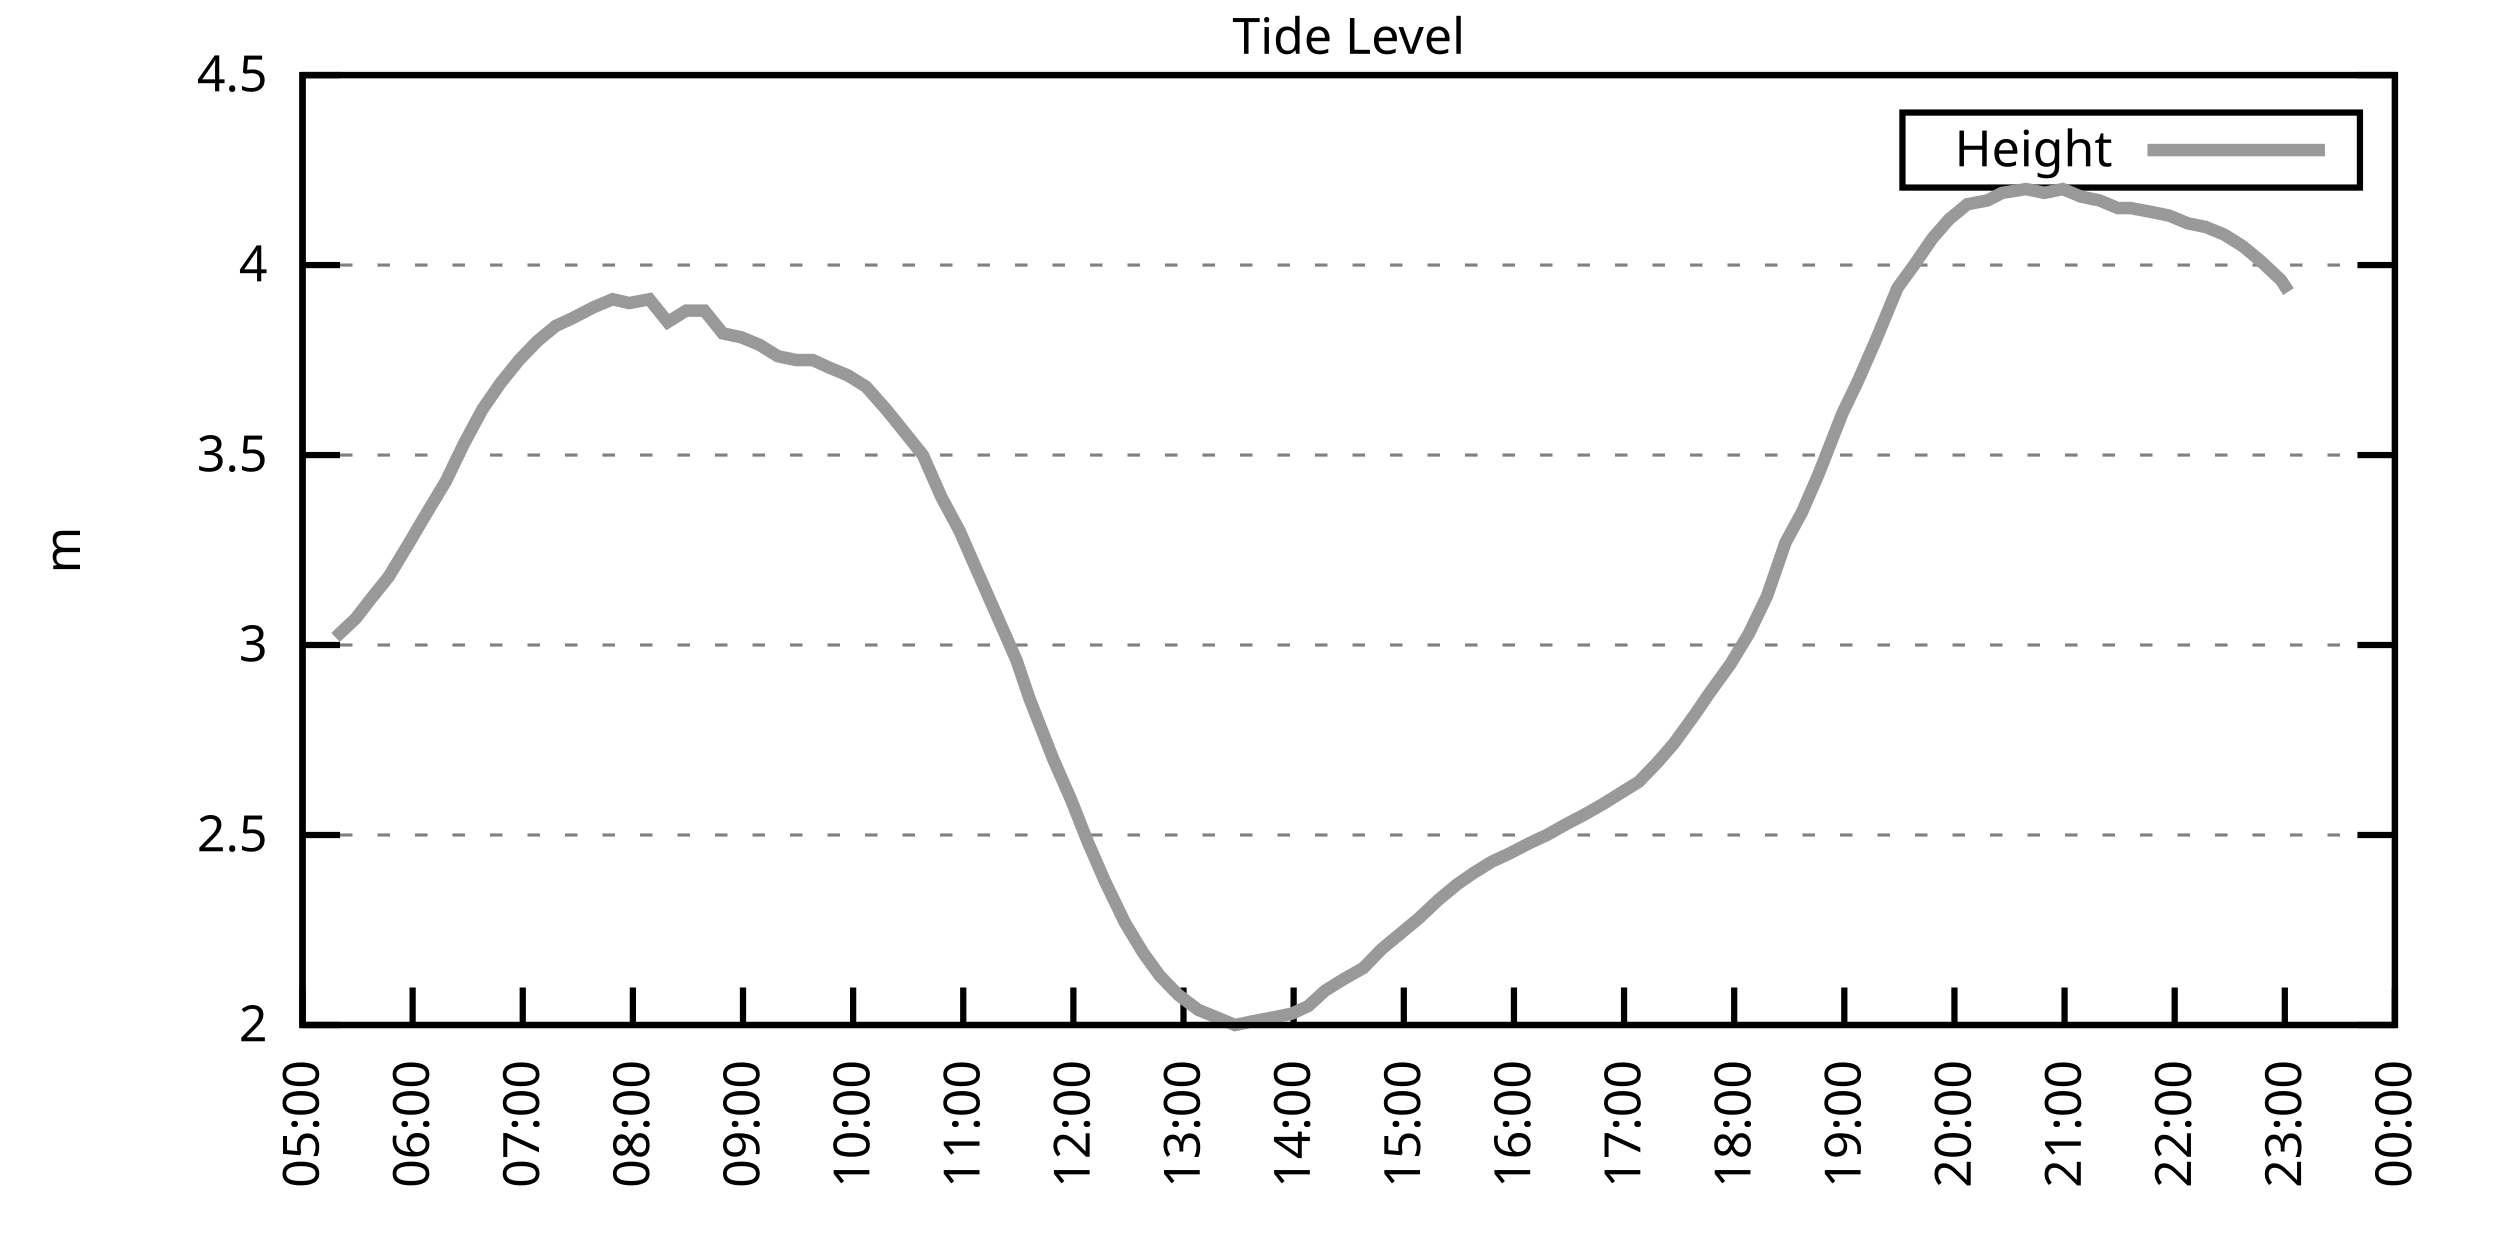
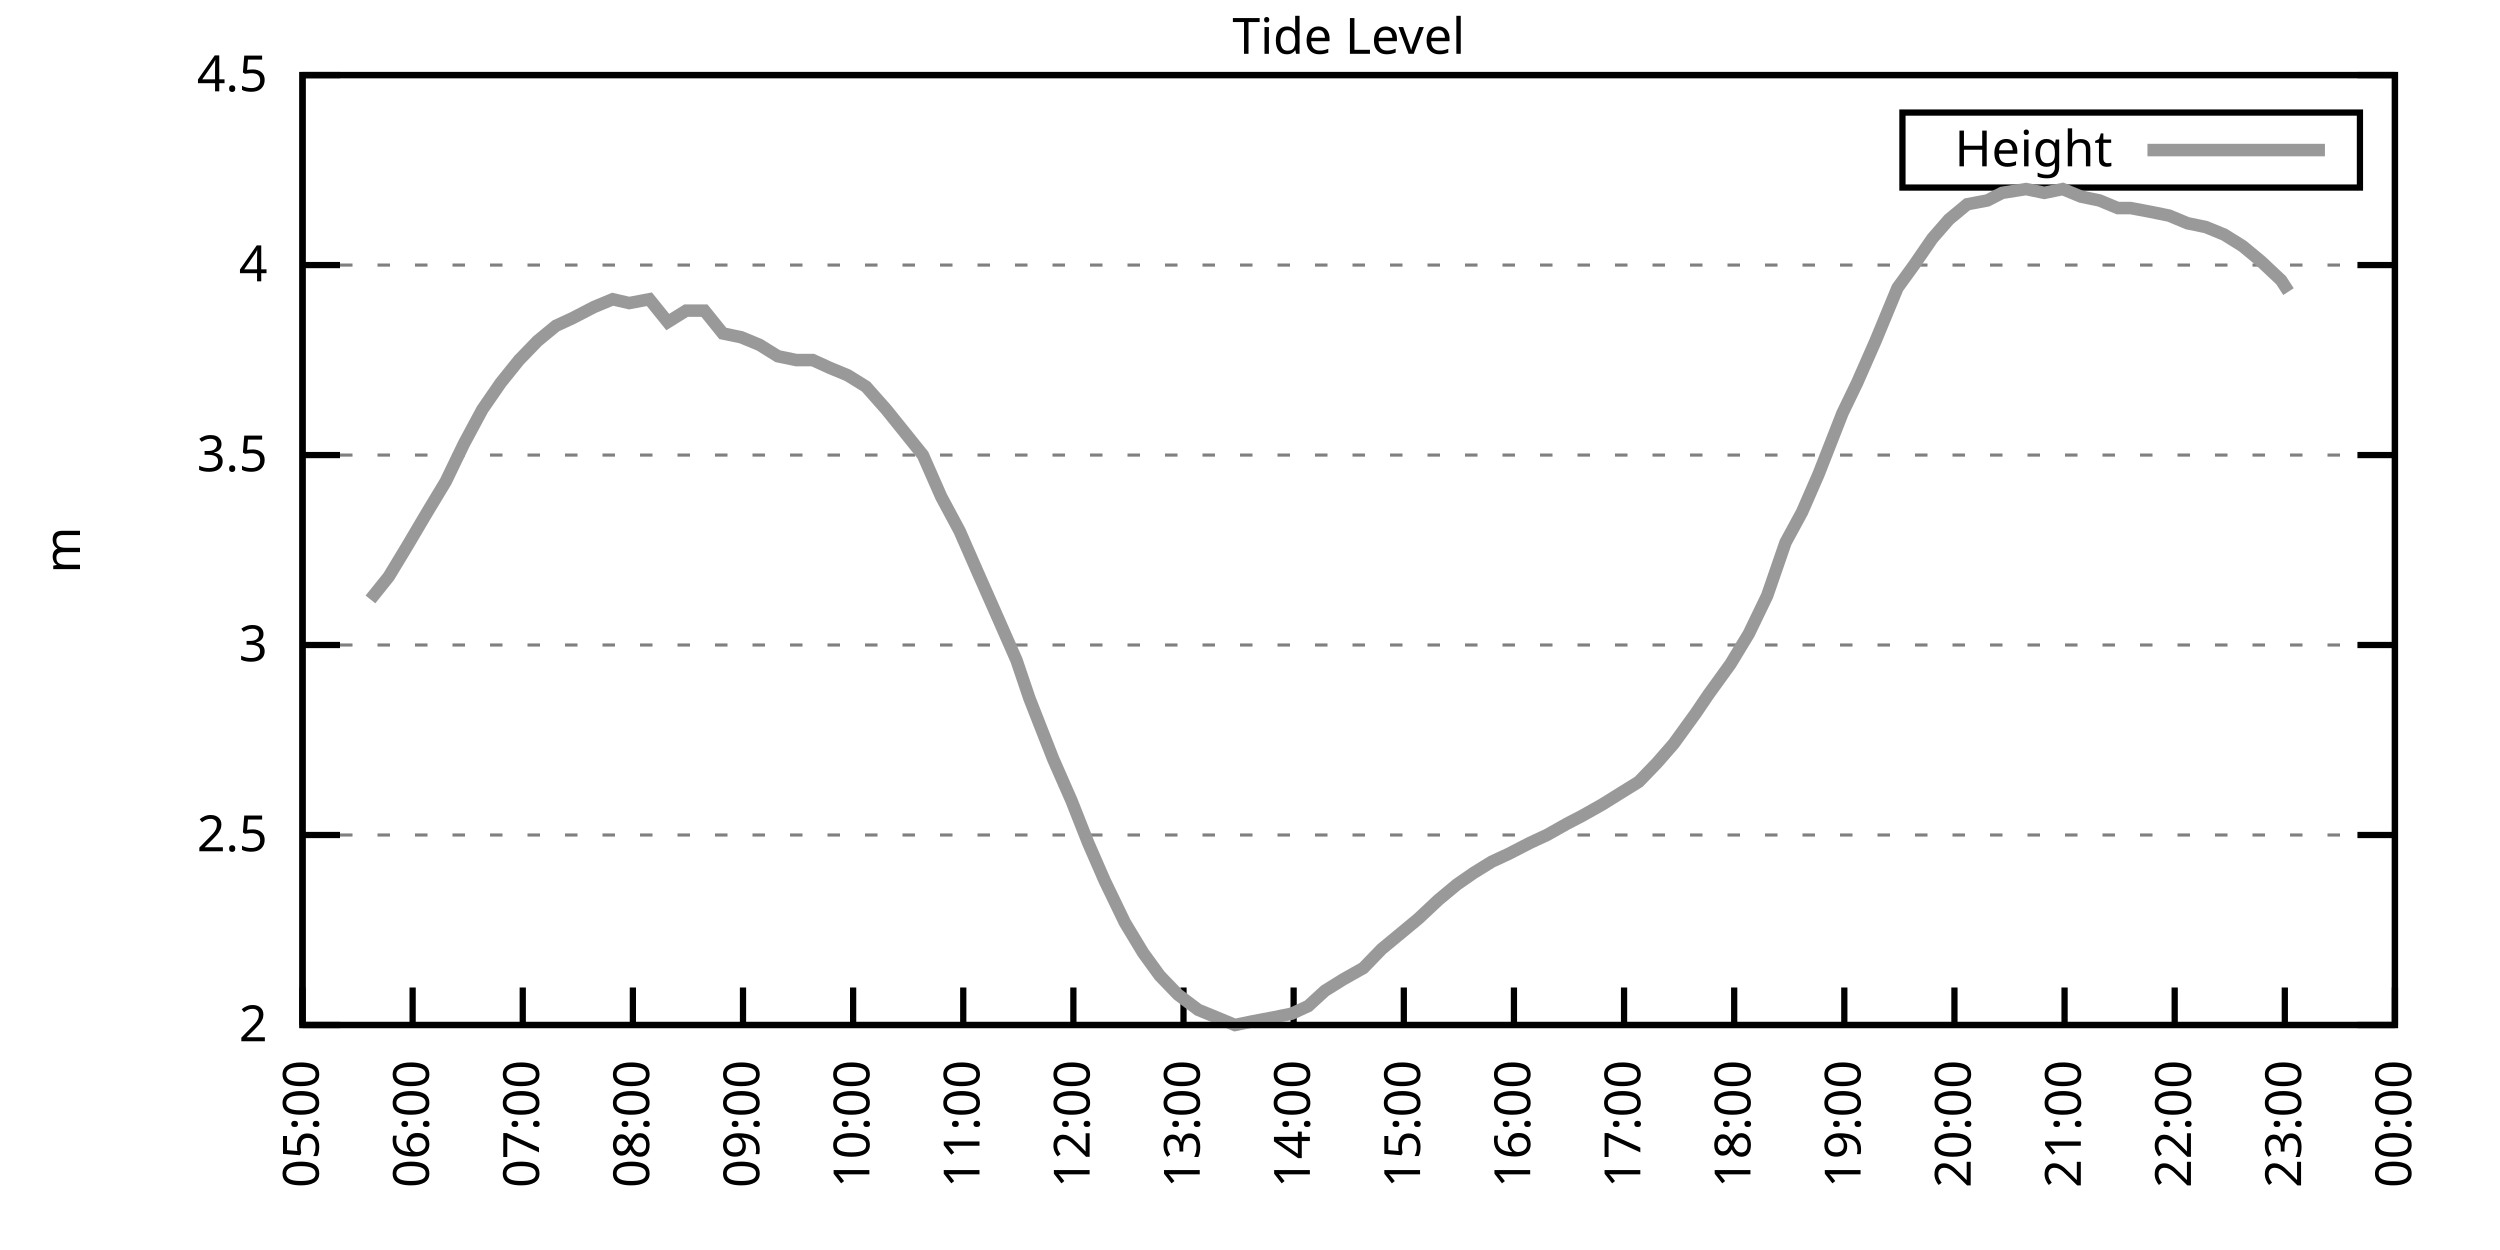
<svg xmlns="http://www.w3.org/2000/svg" xmlns:xlink="http://www.w3.org/1999/xlink" width="400" height="200" viewBox="0 0 400 200">
  <g id="gnuplot_canvas">
    <rect x="0" y="0" width="400" height="200" fill="none" />
    <defs>
      <circle id="gpDot" r="0.5" stroke-width="0.5" stroke="currentColor" />
      <path id="gpPt0" stroke-width="0.333" stroke="currentColor" d="M-1,0 h2 M0,-1 v2" />
      <path id="gpPt1" stroke-width="0.333" stroke="currentColor" d="M-1,-1 L1,1 M1,-1 L-1,1" />
      <path id="gpPt2" stroke-width="0.333" stroke="currentColor" d="M-1,0 L1,0 M0,-1 L0,1 M-1,-1 L1,1 M-1,1 L1,-1" />
      <rect id="gpPt3" stroke-width="0.333" stroke="currentColor" x="-1" y="-1" width="2" height="2" />
      <rect id="gpPt4" stroke-width="0.333" stroke="currentColor" fill="currentColor" x="-1" y="-1" width="2" height="2" />
      <circle id="gpPt5" stroke-width="0.333" stroke="currentColor" cx="0" cy="0" r="1" />
      <use xlink:href="#gpPt5" id="gpPt6" fill="currentColor" stroke="none" />
      <path id="gpPt7" stroke-width="0.333" stroke="currentColor" d="M0,-1.33 L-1.33,0.67 L1.33,0.67 z" />
      <use xlink:href="#gpPt7" id="gpPt8" fill="currentColor" stroke="none" />
      <use xlink:href="#gpPt7" id="gpPt9" stroke="currentColor" transform="rotate(180)" />
      <use xlink:href="#gpPt9" id="gpPt10" fill="currentColor" stroke="none" />
      <use xlink:href="#gpPt3" id="gpPt11" stroke="currentColor" transform="rotate(45)" />
      <use xlink:href="#gpPt11" id="gpPt12" fill="currentColor" stroke="none" />
      <path id="gpPt13" stroke-width="0.333" stroke="currentColor" d="M0,1.330 L1.265,0.411 L0.782,-1.067 L-0.782,-1.076 L-1.265,0.411 z" />
      <use xlink:href="#gpPt13" id="gpPt14" fill="currentColor" stroke="none" />
      <filter id="textbox" filterUnits="objectBoundingBox" x="0" y="0" height="1" width="1">
        <feFlood flood-color="white" flood-opacity="1" result="bgnd" />
        <feComposite in="SourceGraphic" in2="bgnd" operator="atop" />
      </filter>
      <filter id="greybox" filterUnits="objectBoundingBox" x="0" y="0" height="1" width="1">
        <feFlood flood-color="lightgrey" flood-opacity="1" result="grey" />
        <feComposite in="SourceGraphic" in2="grey" operator="atop" />
      </filter>
    </defs>
    <g fill="none" color="white" stroke="currentColor" stroke-width="1.00" stroke-linecap="butt" stroke-linejoin="miter">
</g>
    <g fill="none" color="black" stroke="currentColor" stroke-width="1.00" stroke-linecap="butt" stroke-linejoin="miter">
      <g stroke="none" shape-rendering="crispEdges">
        <polygon fill="rgb(255, 255, 255)" points="48.40,164.00 383.18,164.00 383.18,12.02 48.40,12.02 " />
      </g>
    </g>
    <g fill="none" color="black" stroke="currentColor" stroke-width="1.00" stroke-linecap="butt" stroke-linejoin="miter">
</g>
    <g fill="none" color="black" stroke="black" stroke-width="0.50" stroke-linecap="butt" stroke-linejoin="miter">
</g>
    <g fill="none" color="gray" stroke="currentColor" stroke-width="0.50" stroke-linecap="butt" stroke-linejoin="miter">
      <path stroke="gray" stroke-dasharray="2,4" class="gridline" d="M48.40,164.00 L383.19,164.00  " />
    </g>
    <g fill="none" color="gray" stroke="gray" stroke-width="1.00" stroke-linecap="butt" stroke-linejoin="miter">
</g>
    <g fill="none" color="black" stroke="currentColor" stroke-width="1.00" stroke-linecap="butt" stroke-linejoin="miter">
      <path stroke="black" d="M48.40,164.00 L54.40,164.00 M383.19,164.00 L377.19,164.00  " />
      <g transform="translate(42.80,166.60)" stroke="none" fill="black" font-family="Sans" font-size="8.00" text-anchor="end">
        <text>
          <tspan font-family="Sans"> 2</tspan>
        </text>
      </g>
    </g>
    <g fill="none" color="black" stroke="currentColor" stroke-width="1.00" stroke-linecap="butt" stroke-linejoin="miter">
</g>
    <g fill="none" color="black" stroke="black" stroke-width="0.50" stroke-linecap="butt" stroke-linejoin="miter">
</g>
    <g fill="none" color="gray" stroke="currentColor" stroke-width="0.50" stroke-linecap="butt" stroke-linejoin="miter">
      <path stroke="gray" stroke-dasharray="2,4" class="gridline" d="M48.40,133.60 L383.19,133.60  " />
    </g>
    <g fill="none" color="gray" stroke="gray" stroke-width="1.00" stroke-linecap="butt" stroke-linejoin="miter">
</g>
    <g fill="none" color="black" stroke="currentColor" stroke-width="1.00" stroke-linecap="butt" stroke-linejoin="miter">
      <path stroke="black" d="M48.40,133.60 L54.40,133.60 M383.19,133.60 L377.19,133.60  " />
      <g transform="translate(42.80,136.20)" stroke="none" fill="black" font-family="Sans" font-size="8.00" text-anchor="end">
        <text>
          <tspan font-family="Sans"> 2.5</tspan>
        </text>
      </g>
    </g>
    <g fill="none" color="black" stroke="currentColor" stroke-width="1.00" stroke-linecap="butt" stroke-linejoin="miter">
</g>
    <g fill="none" color="black" stroke="black" stroke-width="0.50" stroke-linecap="butt" stroke-linejoin="miter">
</g>
    <g fill="none" color="gray" stroke="currentColor" stroke-width="0.50" stroke-linecap="butt" stroke-linejoin="miter">
      <path stroke="gray" stroke-dasharray="2,4" class="gridline" d="M48.40,103.20 L383.19,103.20  " />
    </g>
    <g fill="none" color="gray" stroke="gray" stroke-width="1.00" stroke-linecap="butt" stroke-linejoin="miter">
</g>
    <g fill="none" color="black" stroke="currentColor" stroke-width="1.00" stroke-linecap="butt" stroke-linejoin="miter">
      <path stroke="black" d="M48.40,103.20 L54.40,103.20 M383.19,103.20 L377.19,103.20  " />
      <g transform="translate(42.80,105.80)" stroke="none" fill="black" font-family="Sans" font-size="8.00" text-anchor="end">
        <text>
          <tspan font-family="Sans"> 3</tspan>
        </text>
      </g>
    </g>
    <g fill="none" color="black" stroke="currentColor" stroke-width="1.00" stroke-linecap="butt" stroke-linejoin="miter">
</g>
    <g fill="none" color="black" stroke="black" stroke-width="0.50" stroke-linecap="butt" stroke-linejoin="miter">
</g>
    <g fill="none" color="gray" stroke="currentColor" stroke-width="0.50" stroke-linecap="butt" stroke-linejoin="miter">
      <path stroke="gray" stroke-dasharray="2,4" class="gridline" d="M48.40,72.81 L383.19,72.81  " />
    </g>
    <g fill="none" color="gray" stroke="gray" stroke-width="1.00" stroke-linecap="butt" stroke-linejoin="miter">
</g>
    <g fill="none" color="black" stroke="currentColor" stroke-width="1.00" stroke-linecap="butt" stroke-linejoin="miter">
      <path stroke="black" d="M48.40,72.81 L54.40,72.81 M383.19,72.81 L377.19,72.81  " />
      <g transform="translate(42.80,75.41)" stroke="none" fill="black" font-family="Sans" font-size="8.00" text-anchor="end">
        <text>
          <tspan font-family="Sans"> 3.5</tspan>
        </text>
      </g>
    </g>
    <g fill="none" color="black" stroke="currentColor" stroke-width="1.00" stroke-linecap="butt" stroke-linejoin="miter">
</g>
    <g fill="none" color="black" stroke="black" stroke-width="0.50" stroke-linecap="butt" stroke-linejoin="miter">
</g>
    <g fill="none" color="gray" stroke="currentColor" stroke-width="0.50" stroke-linecap="butt" stroke-linejoin="miter">
      <path stroke="gray" stroke-dasharray="2,4" class="gridline" d="M48.40,42.41 L383.19,42.41  " />
    </g>
    <g fill="none" color="gray" stroke="gray" stroke-width="1.00" stroke-linecap="butt" stroke-linejoin="miter">
</g>
    <g fill="none" color="black" stroke="currentColor" stroke-width="1.00" stroke-linecap="butt" stroke-linejoin="miter">
      <path stroke="black" d="M48.40,42.41 L54.40,42.41 M383.19,42.41 L377.19,42.41  " />
      <g transform="translate(42.80,45.01)" stroke="none" fill="black" font-family="Sans" font-size="8.00" text-anchor="end">
        <text>
          <tspan font-family="Sans"> 4</tspan>
        </text>
      </g>
    </g>
    <g fill="none" color="black" stroke="currentColor" stroke-width="1.00" stroke-linecap="butt" stroke-linejoin="miter">
</g>
    <g fill="none" color="black" stroke="black" stroke-width="0.50" stroke-linecap="butt" stroke-linejoin="miter">
</g>
    <g fill="none" color="gray" stroke="currentColor" stroke-width="0.50" stroke-linecap="butt" stroke-linejoin="miter">
      <path stroke="gray" stroke-dasharray="2,4" class="gridline" d="M48.40,12.01 L383.19,12.01  " />
    </g>
    <g fill="none" color="gray" stroke="gray" stroke-width="1.00" stroke-linecap="butt" stroke-linejoin="miter">
</g>
    <g fill="none" color="black" stroke="currentColor" stroke-width="1.00" stroke-linecap="butt" stroke-linejoin="miter">
      <path stroke="black" d="M48.40,12.01 L54.40,12.01 M383.19,12.01 L377.19,12.01  " />
      <g transform="translate(42.80,14.61)" stroke="none" fill="black" font-family="Sans" font-size="8.00" text-anchor="end">
        <text>
          <tspan font-family="Sans"> 4.5</tspan>
        </text>
      </g>
    </g>
    <g fill="none" color="black" stroke="currentColor" stroke-width="1.00" stroke-linecap="butt" stroke-linejoin="miter">
      <path stroke="black" d="M48.40,164.00 L48.40,158.00  " />
      <g transform="translate(51.00,169.60) rotate(270.00)" stroke="none" fill="black" font-family="Sans" font-size="8.00" text-anchor="end">
        <text>
          <tspan font-family="Sans">05:00</tspan>
        </text>
      </g>
    </g>
    <g fill="none" color="black" stroke="currentColor" stroke-width="1.00" stroke-linecap="butt" stroke-linejoin="miter">
      <path stroke="black" d="M66.02,164.00 L66.02,158.00  " />
      <g transform="translate(68.62,169.60) rotate(270.00)" stroke="none" fill="black" font-family="Sans" font-size="8.00" text-anchor="end">
        <text>
          <tspan font-family="Sans">06:00</tspan>
        </text>
      </g>
    </g>
    <g fill="none" color="black" stroke="currentColor" stroke-width="1.00" stroke-linecap="butt" stroke-linejoin="miter">
      <path stroke="black" d="M83.64,164.00 L83.64,158.00  " />
      <g transform="translate(86.24,169.60) rotate(270.00)" stroke="none" fill="black" font-family="Sans" font-size="8.00" text-anchor="end">
        <text>
          <tspan font-family="Sans">07:00</tspan>
        </text>
      </g>
    </g>
    <g fill="none" color="black" stroke="currentColor" stroke-width="1.00" stroke-linecap="butt" stroke-linejoin="miter">
      <path stroke="black" d="M101.26,164.00 L101.26,158.00  " />
      <g transform="translate(103.86,169.60) rotate(270.00)" stroke="none" fill="black" font-family="Sans" font-size="8.00" text-anchor="end">
        <text>
          <tspan font-family="Sans">08:00</tspan>
        </text>
      </g>
    </g>
    <g fill="none" color="black" stroke="currentColor" stroke-width="1.00" stroke-linecap="butt" stroke-linejoin="miter">
      <path stroke="black" d="M118.88,164.00 L118.88,158.00  " />
      <g transform="translate(121.48,169.60) rotate(270.00)" stroke="none" fill="black" font-family="Sans" font-size="8.00" text-anchor="end">
        <text>
          <tspan font-family="Sans">09:00</tspan>
        </text>
      </g>
    </g>
    <g fill="none" color="black" stroke="currentColor" stroke-width="1.00" stroke-linecap="butt" stroke-linejoin="miter">
      <path stroke="black" d="M136.50,164.00 L136.50,158.00  " />
      <g transform="translate(139.10,169.60) rotate(270.00)" stroke="none" fill="black" font-family="Sans" font-size="8.00" text-anchor="end">
        <text>
          <tspan font-family="Sans">10:00</tspan>
        </text>
      </g>
    </g>
    <g fill="none" color="black" stroke="currentColor" stroke-width="1.00" stroke-linecap="butt" stroke-linejoin="miter">
      <path stroke="black" d="M154.12,164.00 L154.12,158.00  " />
      <g transform="translate(156.72,169.60) rotate(270.00)" stroke="none" fill="black" font-family="Sans" font-size="8.00" text-anchor="end">
        <text>
          <tspan font-family="Sans">11:00</tspan>
        </text>
      </g>
    </g>
    <g fill="none" color="black" stroke="currentColor" stroke-width="1.00" stroke-linecap="butt" stroke-linejoin="miter">
      <path stroke="black" d="M171.74,164.00 L171.74,158.00  " />
      <g transform="translate(174.34,169.60) rotate(270.00)" stroke="none" fill="black" font-family="Sans" font-size="8.00" text-anchor="end">
        <text>
          <tspan font-family="Sans">12:00</tspan>
        </text>
      </g>
    </g>
    <g fill="none" color="black" stroke="currentColor" stroke-width="1.00" stroke-linecap="butt" stroke-linejoin="miter">
      <path stroke="black" d="M189.36,164.00 L189.36,158.00  " />
      <g transform="translate(191.96,169.60) rotate(270.00)" stroke="none" fill="black" font-family="Sans" font-size="8.00" text-anchor="end">
        <text>
          <tspan font-family="Sans">13:00</tspan>
        </text>
      </g>
    </g>
    <g fill="none" color="black" stroke="currentColor" stroke-width="1.00" stroke-linecap="butt" stroke-linejoin="miter">
      <path stroke="black" d="M206.98,164.00 L206.98,158.00  " />
      <g transform="translate(209.58,169.60) rotate(270.00)" stroke="none" fill="black" font-family="Sans" font-size="8.00" text-anchor="end">
        <text>
          <tspan font-family="Sans">14:00</tspan>
        </text>
      </g>
    </g>
    <g fill="none" color="black" stroke="currentColor" stroke-width="1.00" stroke-linecap="butt" stroke-linejoin="miter">
      <path stroke="black" d="M224.61,164.00 L224.61,158.00  " />
      <g transform="translate(227.21,169.60) rotate(270.00)" stroke="none" fill="black" font-family="Sans" font-size="8.00" text-anchor="end">
        <text>
          <tspan font-family="Sans">15:00</tspan>
        </text>
      </g>
    </g>
    <g fill="none" color="black" stroke="currentColor" stroke-width="1.00" stroke-linecap="butt" stroke-linejoin="miter">
      <path stroke="black" d="M242.23,164.00 L242.23,158.00  " />
      <g transform="translate(244.83,169.60) rotate(270.00)" stroke="none" fill="black" font-family="Sans" font-size="8.00" text-anchor="end">
        <text>
          <tspan font-family="Sans">16:00</tspan>
        </text>
      </g>
    </g>
    <g fill="none" color="black" stroke="currentColor" stroke-width="1.00" stroke-linecap="butt" stroke-linejoin="miter">
      <path stroke="black" d="M259.85,164.00 L259.85,158.00  " />
      <g transform="translate(262.45,169.60) rotate(270.00)" stroke="none" fill="black" font-family="Sans" font-size="8.00" text-anchor="end">
        <text>
          <tspan font-family="Sans">17:00</tspan>
        </text>
      </g>
    </g>
    <g fill="none" color="black" stroke="currentColor" stroke-width="1.00" stroke-linecap="butt" stroke-linejoin="miter">
      <path stroke="black" d="M277.47,164.00 L277.47,158.00  " />
      <g transform="translate(280.07,169.60) rotate(270.00)" stroke="none" fill="black" font-family="Sans" font-size="8.00" text-anchor="end">
        <text>
          <tspan font-family="Sans">18:00</tspan>
        </text>
      </g>
    </g>
    <g fill="none" color="black" stroke="currentColor" stroke-width="1.00" stroke-linecap="butt" stroke-linejoin="miter">
      <path stroke="black" d="M295.09,164.00 L295.09,158.00  " />
      <g transform="translate(297.69,169.60) rotate(270.00)" stroke="none" fill="black" font-family="Sans" font-size="8.00" text-anchor="end">
        <text>
          <tspan font-family="Sans">19:00</tspan>
        </text>
      </g>
    </g>
    <g fill="none" color="black" stroke="currentColor" stroke-width="1.00" stroke-linecap="butt" stroke-linejoin="miter">
      <path stroke="black" d="M312.71,164.00 L312.71,158.00  " />
      <g transform="translate(315.31,169.60) rotate(270.00)" stroke="none" fill="black" font-family="Sans" font-size="8.00" text-anchor="end">
        <text>
          <tspan font-family="Sans">20:00</tspan>
        </text>
      </g>
    </g>
    <g fill="none" color="black" stroke="currentColor" stroke-width="1.00" stroke-linecap="butt" stroke-linejoin="miter">
      <path stroke="black" d="M330.33,164.00 L330.33,158.00  " />
      <g transform="translate(332.93,169.60) rotate(270.00)" stroke="none" fill="black" font-family="Sans" font-size="8.00" text-anchor="end">
        <text>
          <tspan font-family="Sans">21:00</tspan>
        </text>
      </g>
    </g>
    <g fill="none" color="black" stroke="currentColor" stroke-width="1.00" stroke-linecap="butt" stroke-linejoin="miter">
      <path stroke="black" d="M347.95,164.00 L347.95,158.00  " />
      <g transform="translate(350.55,169.60) rotate(270.00)" stroke="none" fill="black" font-family="Sans" font-size="8.00" text-anchor="end">
        <text>
          <tspan font-family="Sans">22:00</tspan>
        </text>
      </g>
    </g>
    <g fill="none" color="black" stroke="currentColor" stroke-width="1.00" stroke-linecap="butt" stroke-linejoin="miter">
      <path stroke="black" d="M365.57,164.00 L365.57,158.00  " />
      <g transform="translate(368.17,169.60) rotate(270.00)" stroke="none" fill="black" font-family="Sans" font-size="8.00" text-anchor="end">
        <text>
          <tspan font-family="Sans">23:00</tspan>
        </text>
      </g>
    </g>
    <g fill="none" color="black" stroke="currentColor" stroke-width="1.00" stroke-linecap="butt" stroke-linejoin="miter">
      <path stroke="black" d="M383.19,164.00 L383.19,158.00  " />
      <g transform="translate(385.79,169.60) rotate(270.00)" stroke="none" fill="black" font-family="Sans" font-size="8.00" text-anchor="end">
        <text>
          <tspan font-family="Sans">00:00</tspan>
        </text>
      </g>
    </g>
    <g fill="none" color="black" stroke="currentColor" stroke-width="1.00" stroke-linecap="butt" stroke-linejoin="miter">
</g>
    <g fill="none" color="black" stroke="currentColor" stroke-width="1.00" stroke-linecap="butt" stroke-linejoin="miter">
      <path stroke="black" d="M48.40,12.01 L48.40,164.00 L383.19,164.00 L383.19,12.01 L48.40,12.01 Z  " />
    </g>
    <g fill="none" color="black" stroke="currentColor" stroke-width="1.00" stroke-linecap="butt" stroke-linejoin="miter">
</g>
    <g fill="none" color="black" stroke="currentColor" stroke-width="1.00" stroke-linecap="butt" stroke-linejoin="miter">
      <path stroke="black" d="M304.39,30.01 L304.39,18.01 L377.59,18.01 L377.59,30.01 L304.39,30.01 Z  " />
    </g>
    <g id="Tide_level_plot_1">
      <g fill="none" color="white" stroke="black" stroke-width="2.00" stroke-linecap="butt" stroke-linejoin="miter">
</g>
      <g fill="none" color="black" stroke="currentColor" stroke-width="2.00" stroke-linecap="butt" stroke-linejoin="miter">
        <g transform="translate(337.99,26.61)" stroke="none" fill="black" font-family="Sans" font-size="8.00" text-anchor="end">
          <text>
            <tspan font-family="Sans">Height</tspan>
          </text>
        </g>
      </g>
      <g fill="none" color="black" stroke="currentColor" stroke-width="2.00" stroke-linecap="butt" stroke-linejoin="miter">
-         <path stroke="rgb(153, 153, 153)" d="M343.59,24.01 L371.99,24.01 M53.69,101.99 L56.92,98.95 L59.27,95.91 L62.20,92.26 L65.14,87.40 L68.37,81.93   L71.31,77.06 L74.24,70.98 L77.18,65.51 L80.12,61.25 L83.05,57.61 L85.99,54.57 L88.93,52.14 L91.57,50.92   L95.09,49.10 L98.03,47.88 L100.67,48.49 L103.90,47.88 L106.84,51.53 L109.78,49.70 L112.71,49.70 L115.65,53.35   L118.59,53.96 L121.53,55.18 L124.46,57.00 L127.40,57.61 L130.04,57.61 L132.68,58.82 L135.62,60.04 L138.56,61.86   L141.79,65.51 L144.73,69.16 L147.66,72.81 L150.60,79.49 L153.54,84.97 L156.47,91.65 L159.70,98.95 L162.64,105.64   L164.70,111.72 L168.51,121.44 L171.45,128.13 L174.09,134.82 L176.74,140.90 L179.97,147.59 L182.90,152.45 L185.55,156.10   L188.48,159.14 L191.71,161.57 L194.65,162.78 L197.59,164.00 L200.52,163.39 L203.75,162.78 L206.69,162.18 L209.33,160.96   L211.98,158.53 L214.91,156.70 L218.14,154.88 L221.08,151.84 L224.02,149.41 L226.95,146.98 L230.19,143.94 L233.12,141.51   L235.76,139.68 L238.70,137.86 L241.34,136.64 L244.87,134.82 L247.51,133.60 L250.74,131.78 L253.09,130.56 L256.32,128.74   L259.26,126.91 L262.20,125.09 L265.13,122.05 L267.78,119.01 L271.30,114.15 L273.36,111.11 L276.88,106.24 L279.82,101.38   L282.75,95.30 L285.69,86.79 L288.33,81.93 L290.98,75.85 L294.79,66.12 L297.14,61.25 L300.08,54.57 L303.60,46.06   L306.25,42.41 L309.18,38.15 L311.83,35.11 L314.76,32.68 L317.99,32.07 L320.34,30.86 L324.16,30.25 L327.10,30.86   L330.03,30.25 L332.97,31.46 L335.91,32.07 L338.85,33.29 L340.90,33.29 L344.13,33.90 L347.07,34.50 L350.00,35.72   L352.94,36.33 L355.88,37.54 L358.81,39.37 L361.75,41.80 L364.98,44.84 L366.16,46.66  " />
+         <path stroke="rgb(153, 153, 153)" d="M343.59,24.01 L371.99,24.01 M59.27,95.91 L62.20,92.26 L65.14,87.40 L68.37,81.93 L71.31,77.06 L74.24,70.98   L77.18,65.51 L80.12,61.25 L83.05,57.61 L85.99,54.57 L88.93,52.14 L91.57,50.92 L95.09,49.10 L98.03,47.88   L100.67,48.49 L103.90,47.88 L106.84,51.53 L109.78,49.70 L112.71,49.70 L115.65,53.35 L118.59,53.96 L121.53,55.18   L124.46,57.00 L127.40,57.61 L130.04,57.61 L132.68,58.82 L135.62,60.04 L138.56,61.86 L141.79,65.51 L144.73,69.16   L147.66,72.81 L150.60,79.49 L153.54,84.97 L156.47,91.65 L159.70,98.95 L162.64,105.64 L164.70,111.72 L168.51,121.44   L171.45,128.13 L174.09,134.82 L176.74,140.90 L179.97,147.59 L182.90,152.45 L185.55,156.10 L188.48,159.14 L191.71,161.57   L194.65,162.78 L197.59,164.00 L200.52,163.39 L203.75,162.78 L206.69,162.18 L209.33,160.96 L211.98,158.53 L214.91,156.70   L218.14,154.88 L221.08,151.84 L224.02,149.41 L226.95,146.98 L230.19,143.94 L233.12,141.51 L235.76,139.68 L238.70,137.86   L241.34,136.64 L244.87,134.82 L247.51,133.60 L250.74,131.78 L253.09,130.56 L256.32,128.74 L259.26,126.91 L262.20,125.09   L265.13,122.05 L267.78,119.01 L271.30,114.15 L273.36,111.11 L276.88,106.24 L279.82,101.38 L282.75,95.30 L285.69,86.79   L288.33,81.93 L290.98,75.85 L294.79,66.12 L297.14,61.25 L300.08,54.57 L303.60,46.06 L306.25,42.41 L309.18,38.15   L311.83,35.11 L314.76,32.68 L317.99,32.07 L320.34,30.86 L324.16,30.25 L327.10,30.86 L330.03,30.25 L332.97,31.46   L335.91,32.07 L338.85,33.29 L340.90,33.29 L344.13,33.90 L347.07,34.50 L350.00,35.72 L352.94,36.33 L355.88,37.54   L358.81,39.37 L361.75,41.80 L364.98,44.84 L366.16,46.66  " />
      </g>
    </g>
    <g fill="none" color="black" stroke="currentColor" stroke-width="2.00" stroke-linecap="butt" stroke-linejoin="miter">
</g>
    <g fill="none" color="black" stroke="black" stroke-width="1.00" stroke-linecap="butt" stroke-linejoin="miter">
</g>
    <g fill="none" color="black" stroke="currentColor" stroke-width="1.00" stroke-linecap="butt" stroke-linejoin="miter">
      <path stroke="black" d="M48.40,12.01 L48.40,164.00 L383.19,164.00 L383.19,12.01 L48.40,12.01 Z  " />
      <g transform="translate(12.80,88.01) rotate(270.00)" stroke="none" fill="black" font-family="Sans" font-size="8.00" text-anchor="middle">
        <text>
          <tspan font-family="Sans">m</tspan>
        </text>
      </g>
    </g>
    <g fill="none" color="black" stroke="currentColor" stroke-width="1.00" stroke-linecap="butt" stroke-linejoin="miter">
</g>
    <g fill="none" color="black" stroke="currentColor" stroke-width="1.00" stroke-linecap="butt" stroke-linejoin="miter">
      <g transform="translate(215.79,8.61)" stroke="none" fill="black" font-family="Sans" font-size="8.00" text-anchor="middle">
        <text>
          <tspan font-family="Sans">Tide Level</tspan>
        </text>
      </g>
    </g>
    <g fill="none" color="black" stroke="currentColor" stroke-width="1.00" stroke-linecap="butt" stroke-linejoin="miter">
</g>
  </g>
</svg>
